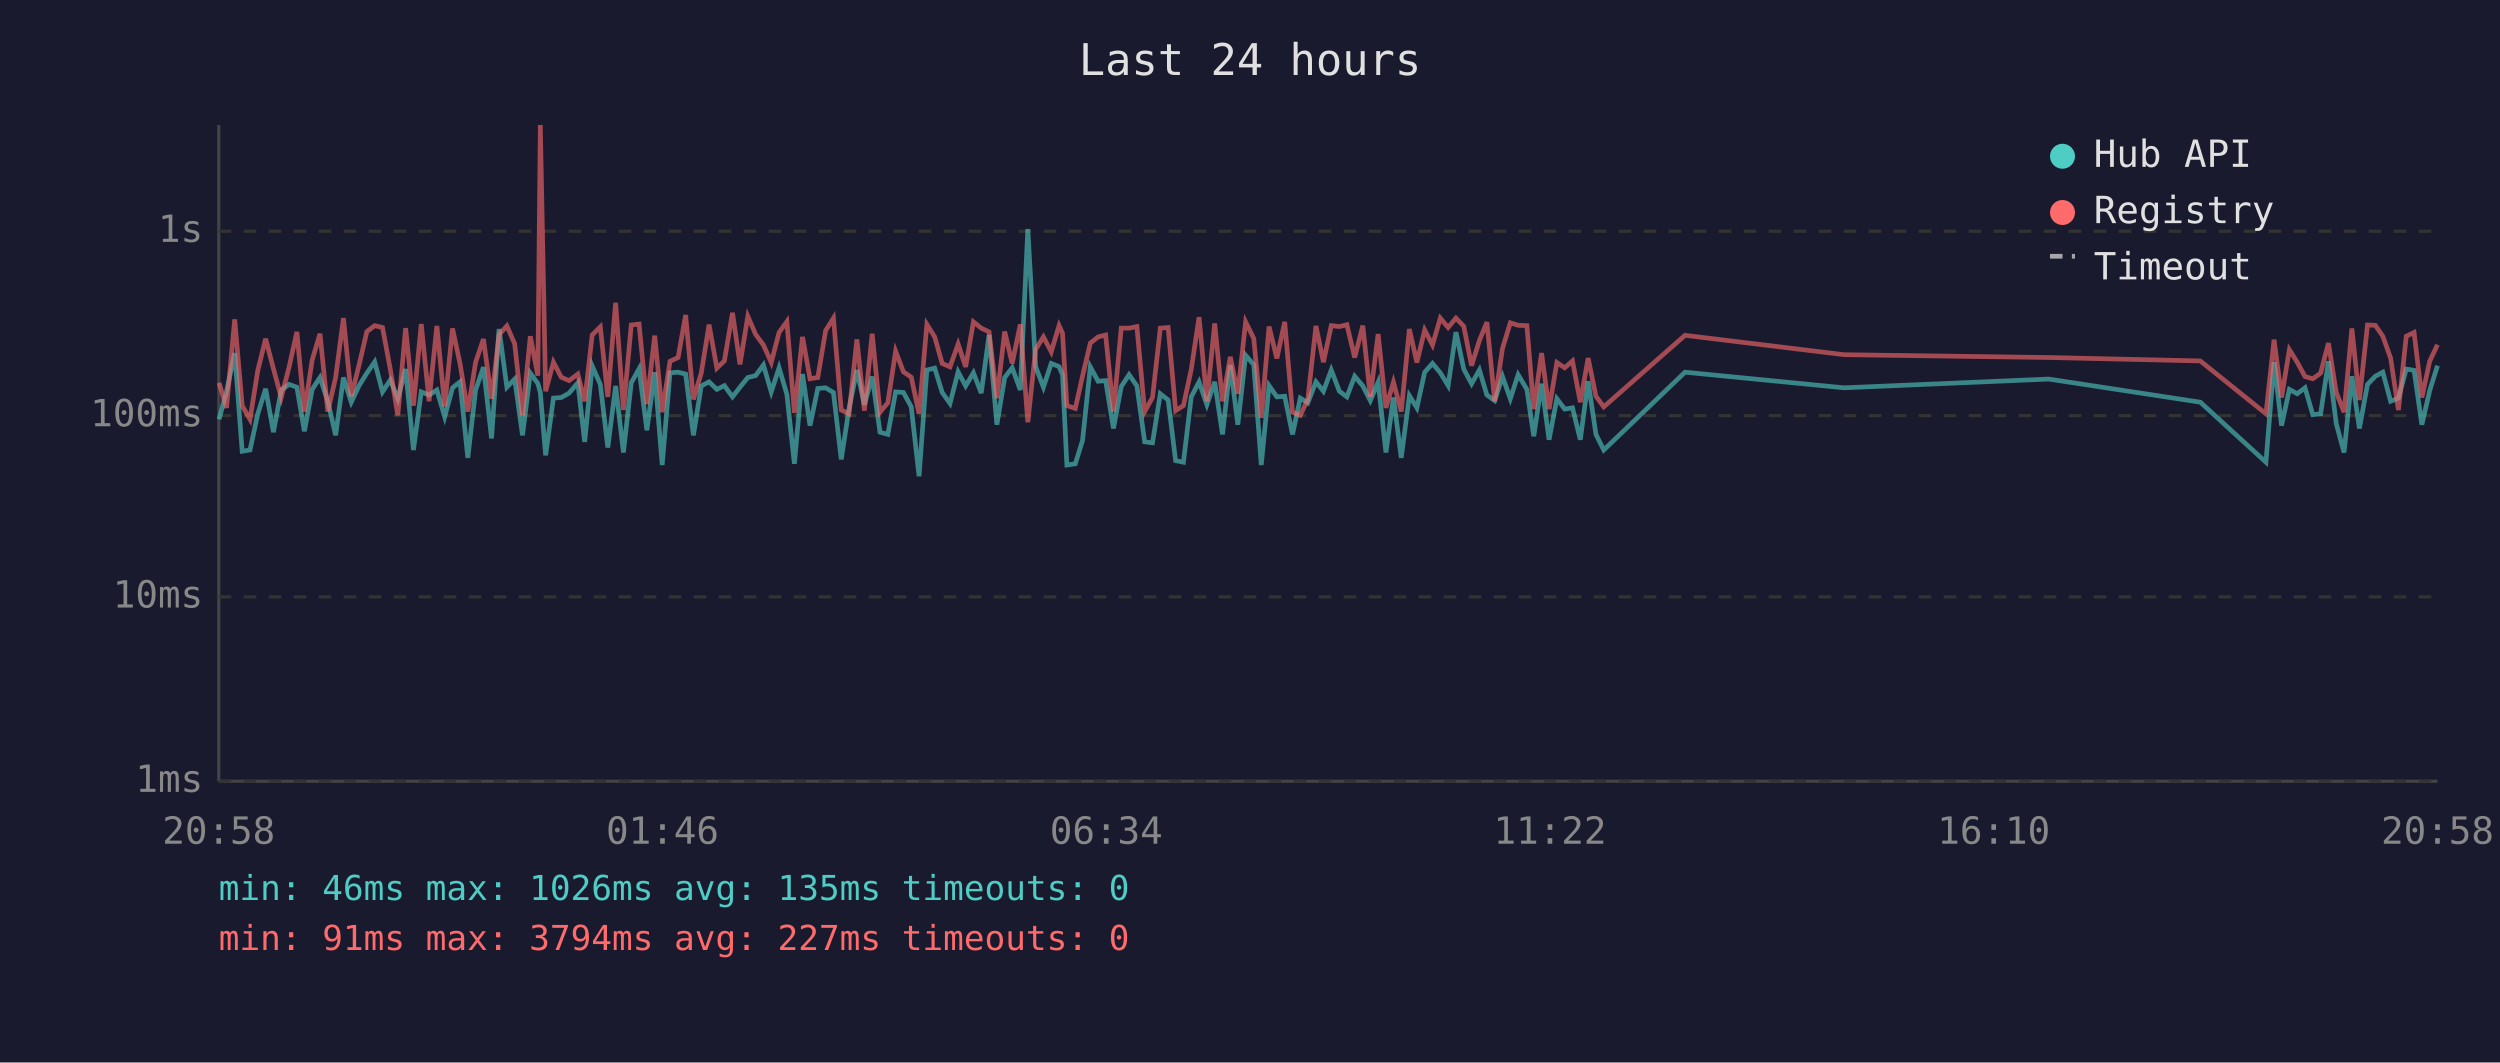
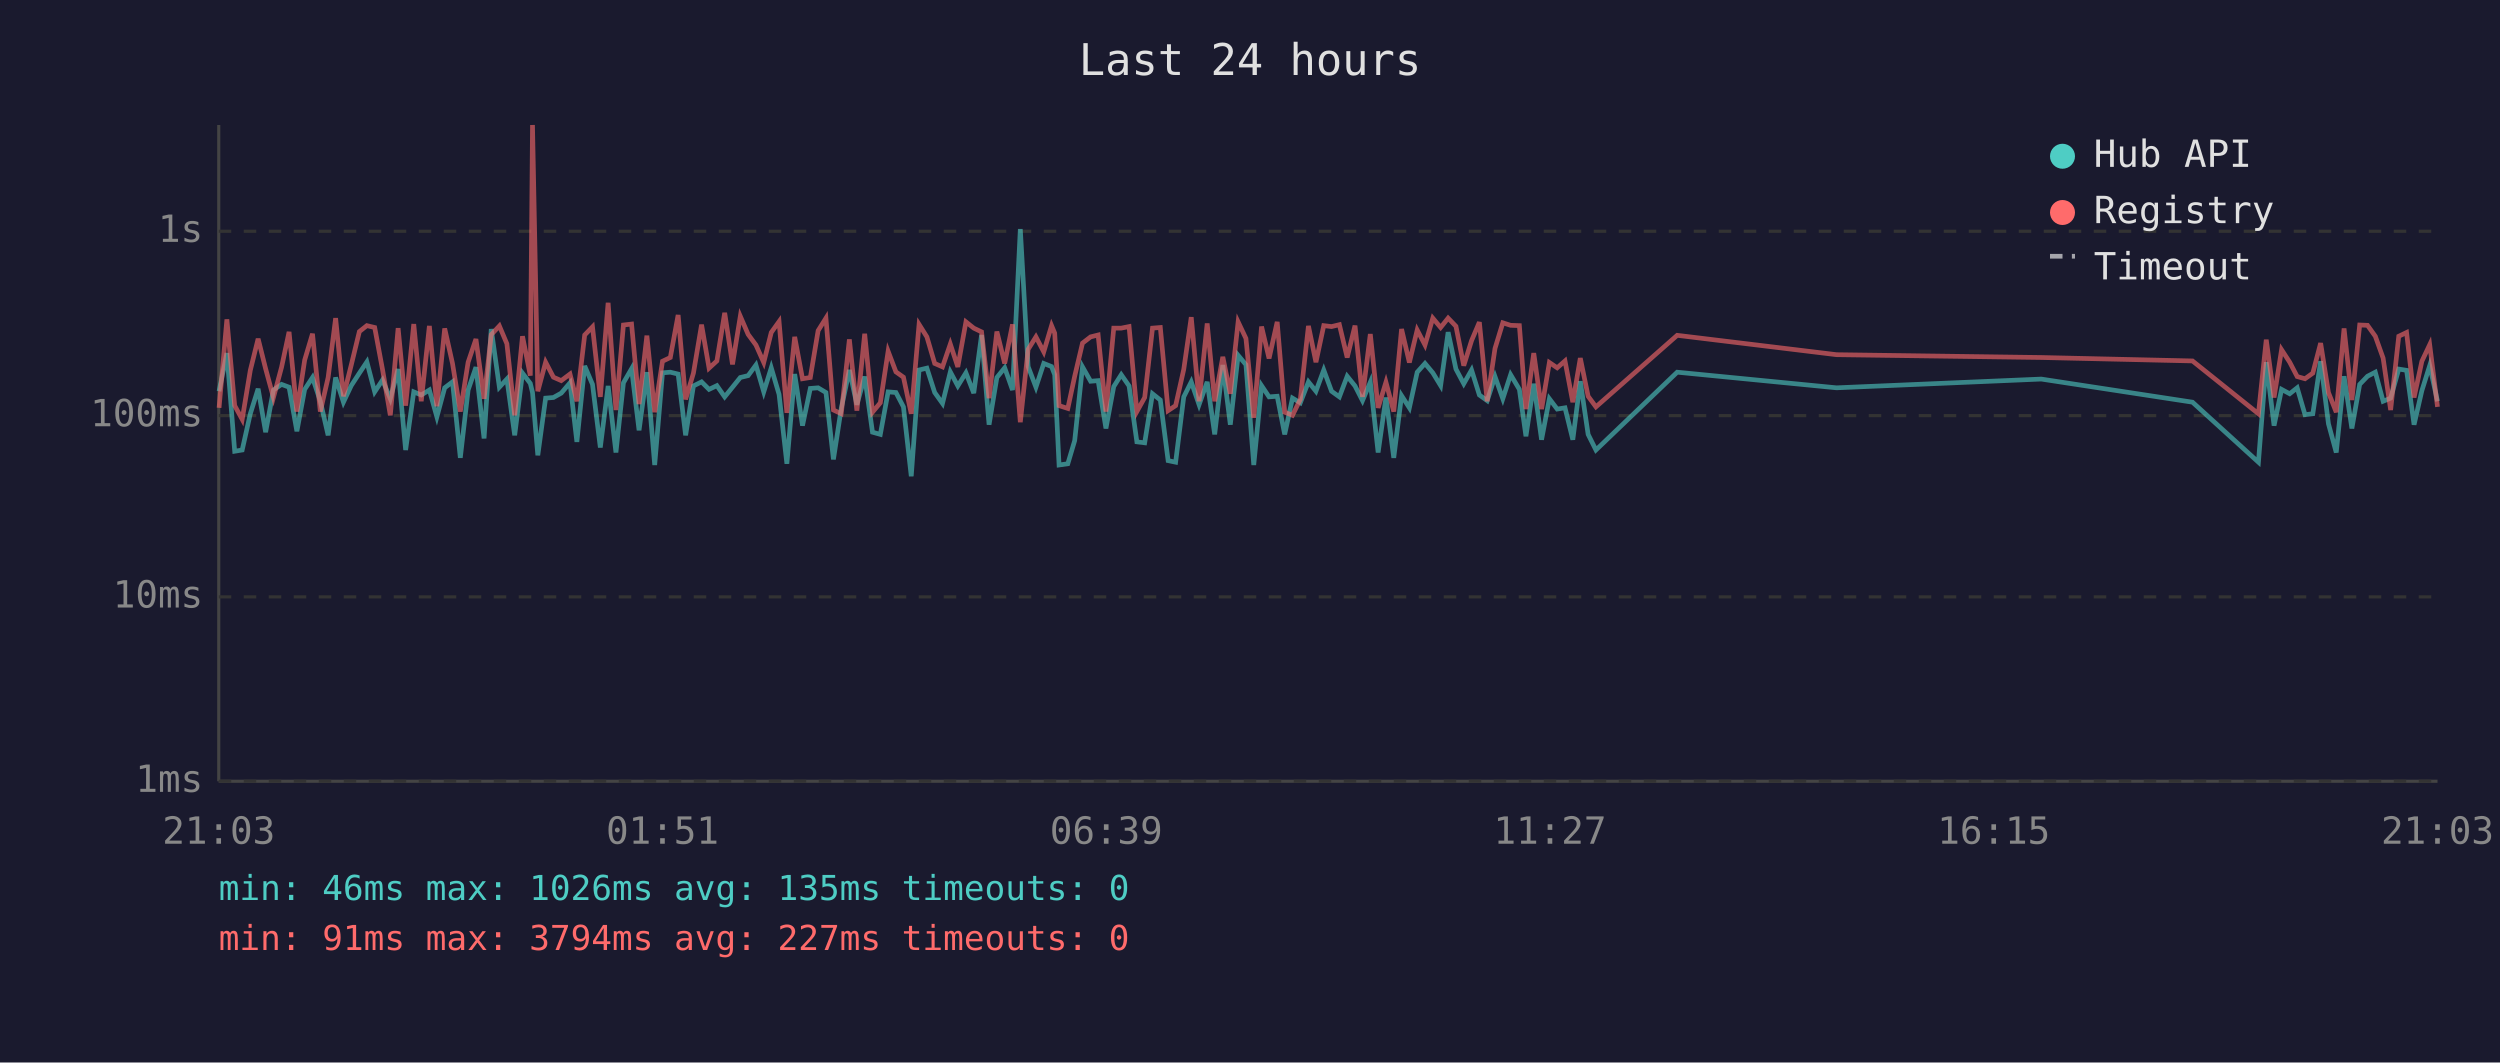
<svg xmlns="http://www.w3.org/2000/svg" viewBox="0 0 800 340" font-family="monospace" font-size="12">
  <rect width="800" height="340" fill="#1a1a2e" />
  <text x="400" y="24" fill="#e0e0e0" font-size="14" text-anchor="middle">Last 24 hours</text>
  <line x1="70" y1="40" x2="70" y2="250" stroke="#444" stroke-width="1" />
  <line x1="70" y1="250" x2="780" y2="250" stroke="#444" stroke-width="1" />
  <line x1="70" y1="250" x2="780" y2="250" stroke="#333" stroke-width="1" stroke-dasharray="4" />
  <text x="65" y="250" fill="#888" text-anchor="end" dominant-baseline="middle">1ms</text>
  <line x1="70" y1="191" x2="780" y2="191" stroke="#333" stroke-width="1" stroke-dasharray="4" />
  <text x="65" y="191" fill="#888" text-anchor="end" dominant-baseline="middle">10ms</text>
  <line x1="70" y1="133" x2="780" y2="133" stroke="#333" stroke-width="1" stroke-dasharray="4" />
  <text x="65" y="133" fill="#888" text-anchor="end" dominant-baseline="middle">100ms</text>
  <line x1="70" y1="74" x2="780" y2="74" stroke="#333" stroke-width="1" stroke-dasharray="4" />
  <text x="65" y="74" fill="#888" text-anchor="end" dominant-baseline="middle">1s</text>
-   <text x="70" y="270" fill="#888" text-anchor="middle">20:58</text>
-   <text x="212" y="270" fill="#888" text-anchor="middle">01:46</text>
-   <text x="354" y="270" fill="#888" text-anchor="middle">06:34</text>
-   <text x="496" y="270" fill="#888" text-anchor="middle">11:22</text>
-   <text x="638" y="270" fill="#888" text-anchor="middle">16:10</text>
-   <text x="780" y="270" fill="#888" text-anchor="middle">20:58</text>
-   <polyline points="70.1,134.2 72.5,125.2 75.1,113.0 77.5,144.4 80.0,144.0 82.5,132.4 85.0,124.4 87.5,138.3 90.0,124.8 92.5,123.0 95.0,123.9 97.4,138.0 99.9,124.6 102.4,120.8 104.9,128.4 107.4,139.3 109.9,120.8 112.4,128.7 114.9,123.4 117.4,119.4 119.9,115.8 122.4,125.4 124.9,121.6 127.3,127.6 129.8,118.1 132.3,144.0 134.8,125.4 137.3,126.4 139.8,124.8 142.3,133.4 144.8,124.1 147.2,122.2 149.7,146.5 152.2,124.8 154.7,117.5 157.3,140.3 159.7,105.3 162.2,123.9 164.7,121.3 167.2,139.3 169.7,119.4 172.1,122.7 172.9,125.6 174.6,145.7 177.1,127.4 179.6,127.2 182.1,125.8 184.9,122.5 187.1,141.4 189.5,117.1 192.1,123.0 194.5,143.2 197.0,123.5 199.5,144.8 202.0,122.5 204.5,118.0 207.0,137.7 209.5,119.1 211.9,148.8 214.4,119.3 217.0,119.1 219.4,119.7 221.9,139.3 224.4,123.5 226.9,122.2 229.4,124.6 231.8,123.4 234.4,127.0 236.8,123.9 239.3,120.8 241.8,120.2 244.3,116.8 246.8,125.4 249.3,117.7 251.8,126.2 254.2,148.4 256.8,119.7 259.2,136.2 261.7,124.3 264.2,124.1 266.7,125.6 269.2,147.0 271.7,130.7 274.2,118.4 276.6,129.5 279.1,120.5 281.6,138.3 284.1,139.0 286.6,125.4 289.1,125.6 291.6,130.2 294.1,152.4 296.6,118.4 299.1,117.8 301.5,125.6 304.0,129.1 306.6,119.0 309.0,123.5 311.5,119.3 314.0,125.8 316.5,107.2 319.0,135.9 321.5,120.8 323.9,117.7 326.5,124.8 328.9,73.3 331.4,117.3 333.9,123.9 336.4,116.3 338.9,117.3 340.0,119.9 341.4,148.8 344.1,148.4 346.4,141.0 348.9,117.4 351.4,122.0 353.8,121.8 356.3,137.1 358.8,123.7 361.3,119.9 363.8,123.5 366.3,141.4 368.8,141.7 371.3,126.0 373.8,128.0 376.2,147.4 378.7,147.9 381.2,127.0 383.7,122.2 386.2,129.5 388.7,122.2 391.2,139.0 393.7,116.8 396.1,135.9 398.6,113.7 401.2,116.7 403.6,148.8 406.1,123.4 408.6,127.0 411.1,126.8 413.6,139.0 416.1,127.4 418.5,128.9 421.1,122.2 423.5,125.2 426.0,118.4 428.6,125.2 431.0,127.0 433.5,120.4 436.1,123.5 438.5,128.2 441.0,122.3 443.5,144.8 445.9,127.2 448.4,146.5 451.0,126.6 453.4,130.5 455.9,119.1 458.4,116.3 460.9,119.3 463.4,123.4 465.9,106.3 468.4,118.1 470.9,122.8 473.4,118.4 475.8,126.4 478.3,128.2 480.8,120.5 483.3,127.6 485.8,119.9 488.6,124.6 490.8,139.6 493.3,122.8 495.7,140.7 498.2,127.6 500.7,130.9 503.2,130.5 505.7,140.7 508.2,122.0 510.7,139.0 513.2,144.0 539.2,119.1 590.1,124.1 655.6,121.3 704.1,128.7 725.1,147.9 727.7,115.9 730.1,136.2 732.6,124.6 735.1,126.0 737.6,124.1 740.1,132.7 742.6,132.4 745.1,115.6 747.6,135.6 750.1,144.8 752.6,120.4 755.0,137.1 757.6,123.0 760.1,120.4 762.5,119.1 765.0,128.4 767.5,127.4 770.0,118.1 772.5,118.5 775.0,135.9 777.5,125.0 780.0,117.0" fill="none" stroke="#4ecdc4" stroke-width="1.5" opacity="0.6" />
-   <polyline points="70.1,122.5 72.5,130.5 75.1,102.2 77.5,129.8 80.0,134.2 82.5,118.5 85.0,108.4 87.5,118.0 90.0,127.2 92.5,117.5 95.0,106.2 97.4,131.7 99.9,115.2 102.4,106.8 104.9,131.7 107.4,120.8 109.9,101.8 112.4,126.8 114.9,116.8 117.4,106.1 119.9,104.2 122.4,104.8 124.9,118.2 127.3,132.9 129.8,105.0 132.3,129.8 134.8,103.7 137.3,128.4 139.8,104.3 142.3,130.0 144.8,105.1 147.2,116.3 149.7,131.7 152.2,115.9 154.7,108.5 157.3,127.6 159.7,107.1 162.2,104.3 164.7,110.0 167.2,132.9 169.7,107.6 172.1,120.2 172.9,40.0 174.6,125.2 177.1,115.9 179.6,120.7 182.1,121.8 184.9,119.7 187.1,128.4 189.5,107.2 192.1,104.6 194.5,127.0 197.0,96.9 199.5,131.2 202.0,104.0 204.5,103.7 207.0,129.3 209.5,107.4 211.9,131.9 214.4,115.6 217.0,114.4 219.4,100.8 221.9,127.8 224.4,119.4 226.9,103.9 229.4,117.8 231.8,115.5 234.4,100.1 236.8,116.6 239.3,101.2 241.8,107.0 244.3,110.4 246.8,116.0 249.3,106.4 251.8,102.9 254.2,132.1 256.8,107.8 259.2,121.2 261.7,120.8 264.2,105.8 266.7,101.8 269.2,131.2 271.7,132.4 274.2,108.6 276.6,131.4 279.1,106.8 281.6,131.9 284.1,128.9 286.6,112.4 289.1,119.0 291.6,120.7 294.1,132.4 296.6,103.8 299.1,107.8 301.5,116.3 304.0,117.4 306.6,110.1 309.0,117.4 311.5,103.0 314.0,105.0 316.5,106.2 319.0,127.4 321.5,106.1 323.9,116.3 326.5,103.8 328.9,135.1 331.4,111.8 333.9,107.8 336.4,112.6 338.9,104.2 340.0,106.6 341.4,129.8 344.1,130.7 346.4,120.4 348.9,109.8 351.4,107.8 353.8,107.2 356.3,131.7 358.8,105.0 361.3,105.0 363.8,104.5 366.3,131.7 368.8,127.2 371.3,105.0 373.8,104.8 376.2,131.4 378.7,129.8 381.2,118.2 383.7,101.5 386.2,128.4 388.7,103.5 391.2,128.4 393.7,114.2 396.1,126.0 398.6,103.0 401.2,108.3 403.6,133.7 406.1,104.5 408.6,114.7 411.1,103.0 413.6,131.9 416.1,132.9 418.5,127.8 421.1,104.3 423.5,115.9 426.0,104.2 428.6,104.5 431.0,103.9 433.5,114.4 436.1,104.2 438.5,127.0 441.0,106.9 443.5,130.5 445.9,122.3 448.4,131.7 451.0,105.3 453.4,116.0 455.9,105.6 458.4,110.4 460.9,101.8 463.4,104.8 465.9,101.8 468.4,104.4 470.9,117.0 473.4,109.0 475.8,103.1 478.3,128.4 480.8,111.5 483.3,103.3 485.8,104.1 488.6,104.2 490.8,130.9 493.3,113.0 495.7,130.9 498.2,116.0 500.7,117.7 503.2,115.5 505.7,128.7 508.2,114.6 510.7,126.8 513.2,130.2 539.2,107.3 590.1,113.5 655.6,114.4 704.1,115.5 725.1,132.4 727.7,108.7 730.1,127.2 732.6,111.9 735.1,115.9 737.6,120.5 740.1,121.2 742.6,119.4 745.1,109.8 747.6,125.6 750.1,131.9 752.6,105.1 755.0,128.0 757.6,104.0 760.1,104.1 762.5,107.6 765.0,114.6 767.5,131.2 770.0,107.6 772.5,106.4 775.0,127.2 777.5,115.6 780.0,110.3" fill="none" stroke="#ff6b6b" stroke-width="1.5" opacity="0.6" />
+   <text x="70" y="270" fill="#888" text-anchor="middle">21:03</text>
+   <text x="212" y="270" fill="#888" text-anchor="middle">01:51</text>
+   <text x="354" y="270" fill="#888" text-anchor="middle">06:39</text>
+   <text x="496" y="270" fill="#888" text-anchor="middle">11:27</text>
+   <text x="638" y="270" fill="#888" text-anchor="middle">16:15</text>
+   <text x="780" y="270" fill="#888" text-anchor="middle">21:03</text>
+   <polyline points="70.1,125.2 72.6,113.0 75.1,144.4 77.5,144.0 80.1,132.4 82.6,124.4 85.0,138.3 87.5,124.8 90.1,123.0 92.5,123.9 95.0,138.0 97.5,124.6 100.0,120.8 102.5,128.4 105.0,139.3 107.4,120.8 109.9,128.7 112.4,123.4 115.0,119.4 117.4,115.8 119.9,125.4 122.4,121.6 124.9,127.6 127.4,118.1 129.8,144.0 132.4,125.4 134.8,126.4 137.4,124.8 139.8,133.4 142.3,124.1 144.8,122.2 147.3,146.5 149.8,124.8 152.3,117.5 154.9,140.3 157.2,105.3 159.8,123.9 162.2,121.3 164.7,139.3 167.2,119.4 169.7,122.7 170.4,125.6 172.1,145.7 174.6,127.4 177.1,127.2 179.6,125.8 182.4,122.5 184.6,141.4 187.1,117.1 189.6,123.0 192.1,143.2 194.6,123.5 197.1,144.8 199.5,122.5 202.1,118.0 204.5,137.7 207.0,119.1 209.5,148.8 212.0,119.3 214.5,119.1 217.0,119.7 219.4,139.3 221.9,123.5 224.5,122.2 226.9,124.6 229.4,123.4 231.9,127.0 234.4,123.9 236.9,120.8 239.4,120.2 241.9,116.8 244.4,125.4 246.8,117.7 249.3,126.2 251.8,148.4 254.3,119.7 256.8,136.2 259.3,124.3 261.8,124.1 264.3,125.6 266.7,147.0 269.2,130.7 271.8,118.4 274.2,129.5 276.7,120.5 279.2,138.3 281.7,139.0 284.2,125.4 286.7,125.6 289.1,130.2 291.6,152.4 294.1,118.4 296.6,117.8 299.1,125.6 301.6,129.1 304.1,119.0 306.5,123.5 309.1,119.3 311.6,125.8 314.1,107.2 316.5,135.9 319.0,120.8 321.5,117.7 324.0,124.8 326.5,73.3 329.0,117.3 331.5,123.9 334.0,116.3 336.5,117.3 337.5,119.9 338.9,148.8 341.7,148.4 343.9,141.0 346.4,117.4 349.0,122.0 351.4,121.8 353.9,137.1 356.4,123.7 358.8,119.9 361.3,123.5 363.8,141.4 366.3,141.7 368.8,126.0 371.3,128.0 373.8,147.4 376.2,147.9 378.8,127.0 381.2,122.2 383.7,129.5 386.3,122.2 388.7,139.0 391.3,116.8 393.7,135.9 396.2,113.7 398.7,116.7 401.2,148.8 403.7,123.4 406.1,127.0 408.7,126.8 411.1,139.0 413.6,127.4 416.1,128.9 418.7,122.2 421.1,125.2 423.6,118.4 426.1,125.2 428.6,127.0 431.1,120.4 433.6,123.5 436.0,128.2 438.5,122.3 441.0,144.8 443.5,127.2 446.0,146.5 448.5,126.6 451.0,130.5 453.5,119.1 456.0,116.3 458.5,119.3 461.0,123.4 463.4,106.3 465.9,118.1 468.4,122.8 470.9,118.4 473.4,126.4 475.9,128.2 478.4,120.5 480.9,127.6 483.4,119.9 486.2,124.6 488.3,139.6 490.8,122.8 493.3,140.7 495.8,127.6 498.3,130.9 500.8,130.5 503.3,140.7 505.7,122.0 508.2,139.0 510.7,144.0 536.7,119.1 587.7,124.1 653.2,121.3 701.6,128.7 722.7,147.9 725.2,115.9 727.7,136.2 730.1,124.6 732.7,126.0 735.1,124.1 737.6,132.7 740.1,132.4 742.6,115.6 745.1,135.6 747.6,144.8 750.1,120.4 752.6,137.1 755.1,123.0 757.6,120.4 760.1,119.1 762.6,128.4 765.0,127.4 767.6,118.1 770.1,118.5 772.5,135.9 775.0,125.0 777.5,117.0 780.0,128.4" fill="none" stroke="#4ecdc4" stroke-width="1.5" opacity="0.6" />
+   <polyline points="70.1,130.5 72.6,102.2 75.1,129.8 77.5,134.2 80.1,118.5 82.6,108.4 85.0,118.0 87.5,127.2 90.1,117.5 92.5,106.2 95.0,131.7 97.5,115.2 100.0,106.8 102.5,131.7 105.0,120.8 107.4,101.8 109.9,126.8 112.4,116.8 115.0,106.1 117.4,104.2 119.9,104.8 122.4,118.2 124.9,132.9 127.4,105.0 129.8,129.8 132.4,103.7 134.8,128.4 137.4,104.3 139.8,130.0 142.3,105.1 144.8,116.3 147.3,131.7 149.8,115.9 152.3,108.5 154.9,127.6 157.2,107.1 159.8,104.3 162.2,110.0 164.7,132.9 167.2,107.6 169.7,120.2 170.4,40.0 172.1,125.2 174.6,115.9 177.1,120.7 179.6,121.8 182.4,119.7 184.6,128.4 187.1,107.2 189.6,104.6 192.1,127.0 194.6,96.9 197.1,131.2 199.5,104.0 202.1,103.7 204.5,129.3 207.0,107.4 209.5,131.9 212.0,115.6 214.5,114.4 217.0,100.8 219.4,127.8 221.9,119.4 224.5,103.9 226.9,117.8 229.4,115.5 231.9,100.1 234.4,116.6 236.9,101.2 239.4,107.0 241.9,110.4 244.4,116.0 246.8,106.4 249.3,102.9 251.8,132.1 254.3,107.8 256.8,121.2 259.3,120.8 261.8,105.8 264.3,101.8 266.7,131.2 269.2,132.4 271.8,108.6 274.2,131.4 276.7,106.8 279.2,131.9 281.7,128.9 284.2,112.4 286.7,119.0 289.1,120.7 291.6,132.4 294.1,103.8 296.6,107.8 299.1,116.3 301.6,117.4 304.1,110.1 306.5,117.4 309.1,103.0 311.6,105.0 314.1,106.2 316.5,127.4 319.0,106.1 321.5,116.3 324.0,103.8 326.5,135.1 329.0,111.8 331.5,107.8 334.0,112.6 336.5,104.2 337.5,106.6 338.9,129.8 341.7,130.7 343.9,120.4 346.4,109.8 349.0,107.8 351.4,107.2 353.9,131.7 356.4,105.0 358.8,105.0 361.3,104.5 363.8,131.7 366.3,127.2 368.8,105.0 371.3,104.8 373.8,131.4 376.2,129.8 378.8,118.2 381.2,101.5 383.7,128.4 386.3,103.5 388.7,128.4 391.3,114.2 393.7,126.0 396.2,103.0 398.7,108.3 401.2,133.7 403.7,104.5 406.1,114.7 408.7,103.0 411.1,131.9 413.6,132.9 416.1,127.8 418.7,104.3 421.1,115.9 423.6,104.2 426.1,104.5 428.6,103.9 431.1,114.4 433.6,104.2 436.0,127.0 438.5,106.9 441.0,130.5 443.5,122.3 446.0,131.7 448.5,105.3 451.0,116.0 453.5,105.6 456.0,110.4 458.5,101.8 461.0,104.8 463.4,101.8 465.9,104.4 468.4,117.0 470.9,109.0 473.4,103.1 475.9,128.4 478.4,111.5 480.9,103.3 483.4,104.1 486.2,104.2 488.3,130.9 490.8,113.0 493.3,130.9 495.8,116.0 498.3,117.7 500.8,115.5 503.3,128.7 505.7,114.6 508.2,126.8 510.7,130.2 536.7,107.3 587.7,113.5 653.2,114.4 701.6,115.5 722.7,132.4 725.2,108.7 727.7,127.2 730.1,111.9 732.7,115.9 735.1,120.5 737.6,121.2 740.1,119.4 742.6,109.8 745.1,125.6 747.6,131.9 750.1,105.1 752.6,128.0 755.1,104.0 757.6,104.1 760.1,107.6 762.6,114.6 765.0,131.2 767.6,107.6 770.1,106.4 772.5,127.2 775.0,115.6 777.5,110.3 780.0,130.2" fill="none" stroke="#ff6b6b" stroke-width="1.5" opacity="0.6" />
  <circle cx="660" cy="50" r="4" fill="#4ecdc4" />
  <text x="670" y="50" fill="#e0e0e0" dominant-baseline="middle">Hub API</text>
  <circle cx="660" cy="68" r="4" fill="#ff6b6b" />
  <text x="670" y="68" fill="#e0e0e0" dominant-baseline="middle">Registry</text>
  <line x1="656" y1="82" x2="664" y2="82" stroke="#e0e0e0" stroke-width="1.5" stroke-dasharray="4,3" opacity="0.7" />
  <text x="670" y="86" fill="#e0e0e0" dominant-baseline="middle">Timeout</text>
  <text x="70" y="288" fill="#4ecdc4" font-size="11">min: 46ms  max: 1026ms  avg: 135ms  timeouts: 0</text>
  <text x="70" y="304" fill="#ff6b6b" font-size="11">min: 91ms  max: 3794ms  avg: 227ms  timeouts: 0</text>
</svg>
